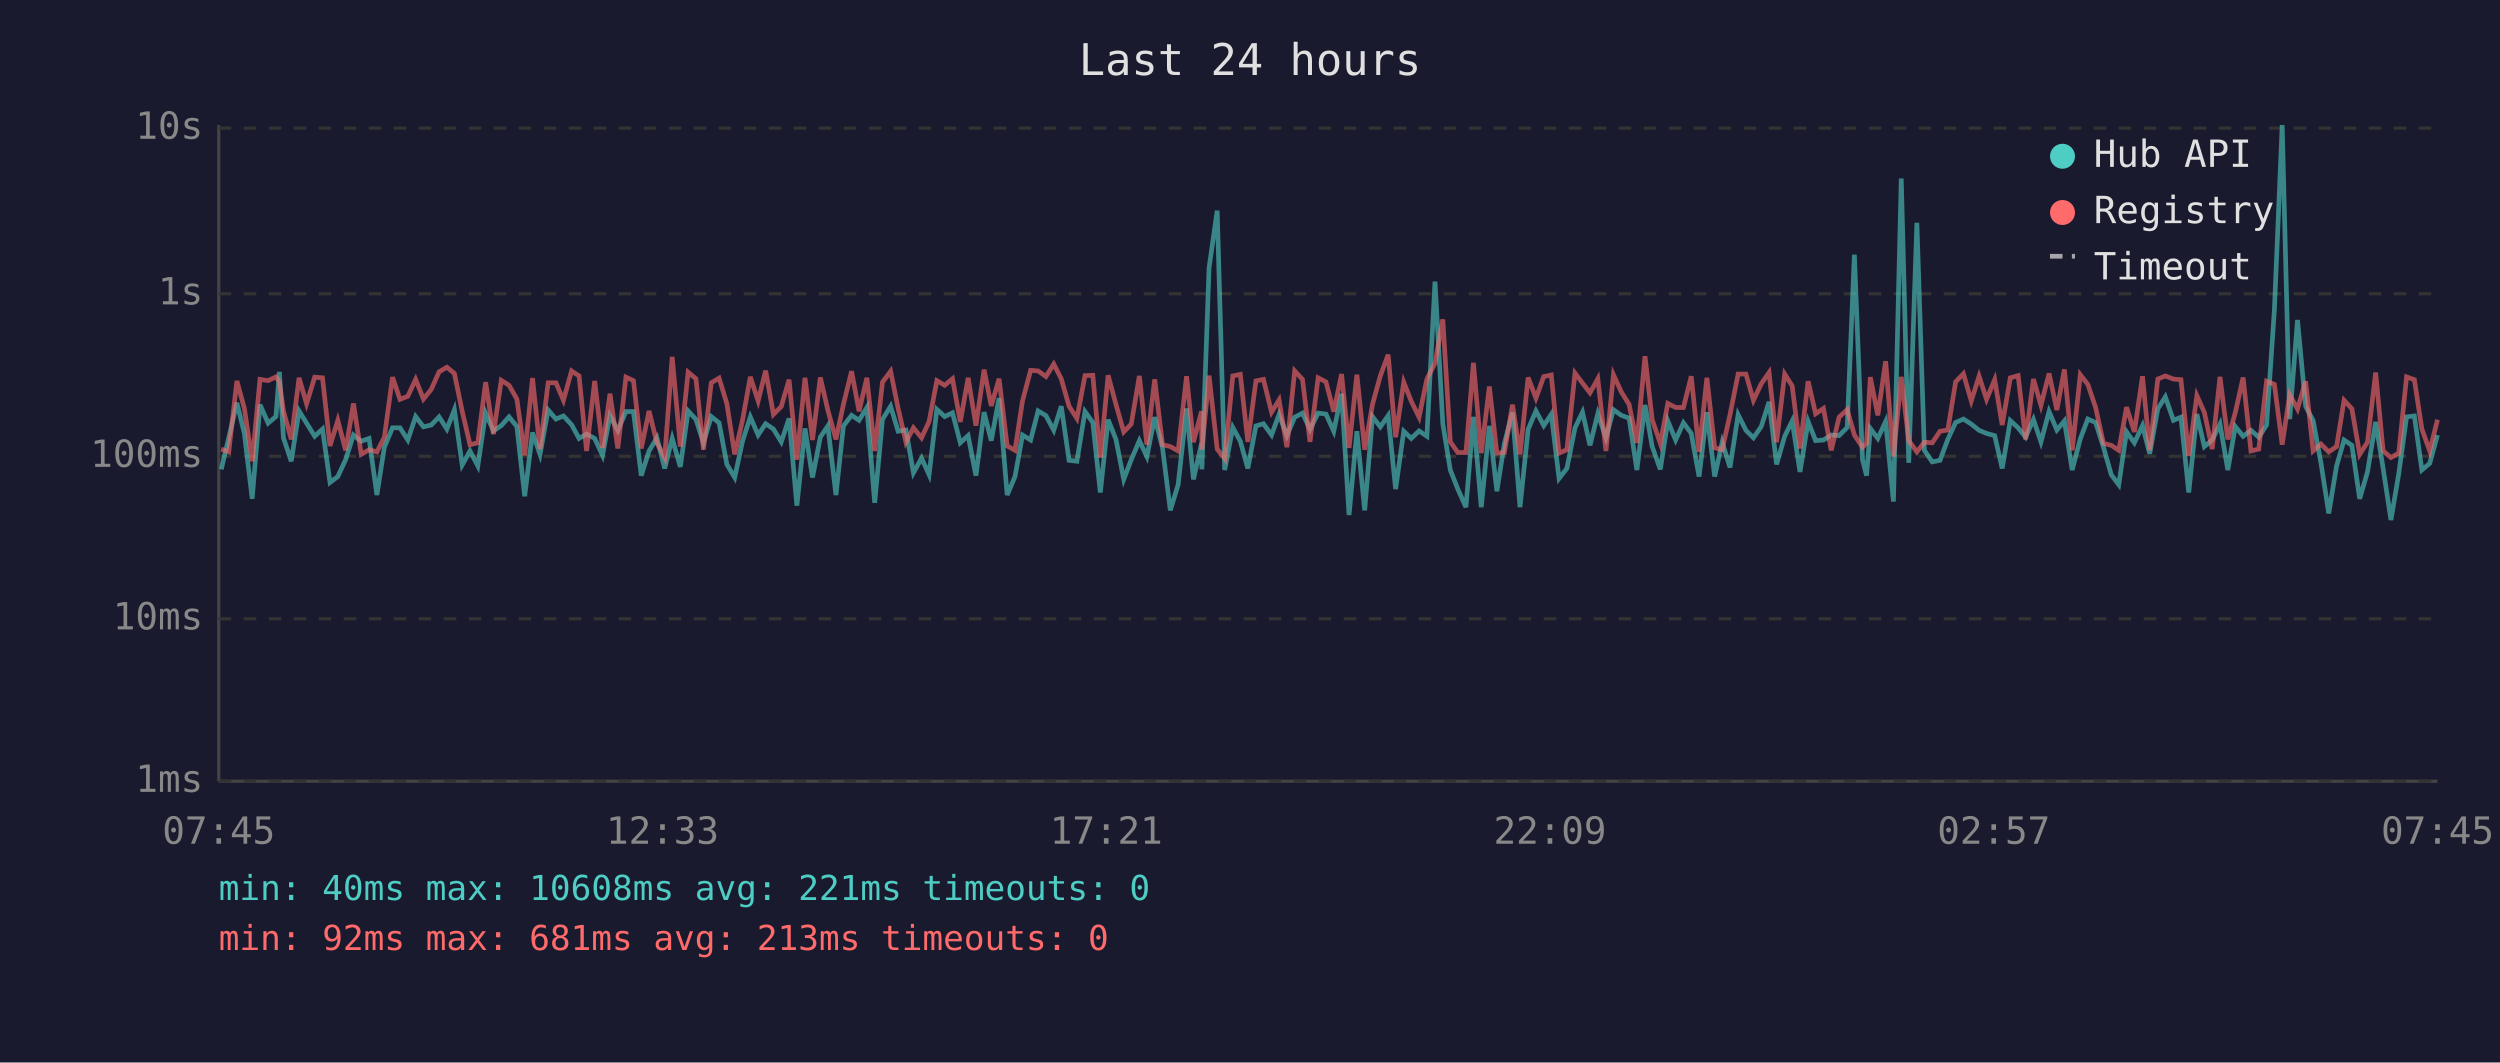
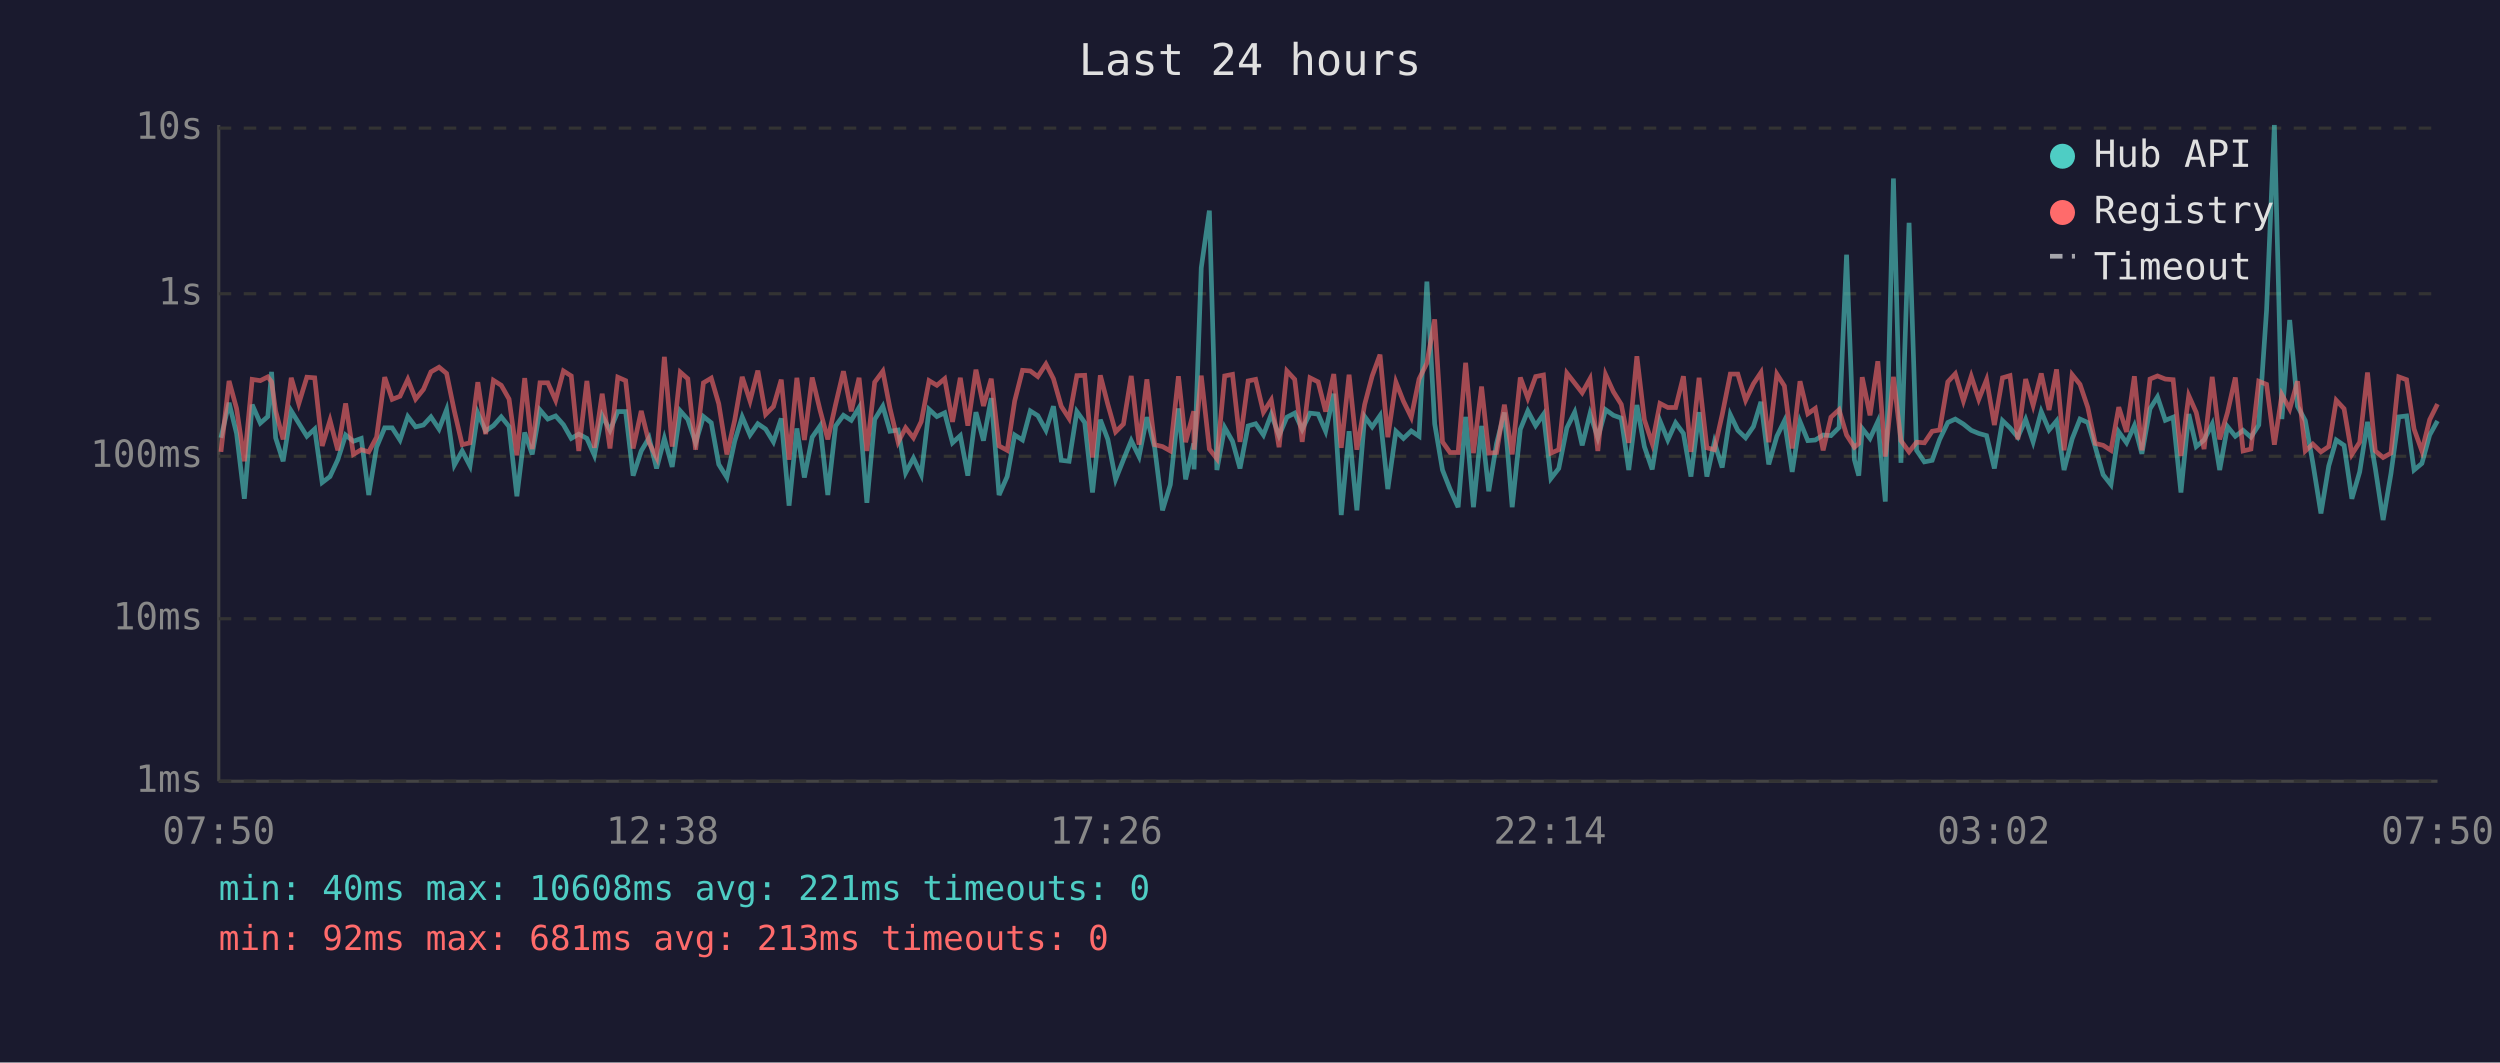
<svg xmlns="http://www.w3.org/2000/svg" viewBox="0 0 800 340" font-family="monospace" font-size="12">
  <rect width="800" height="340" fill="#1a1a2e" />
  <text x="400" y="24" fill="#e0e0e0" font-size="14" text-anchor="middle">Last 24 hours</text>
  <line x1="70" y1="40" x2="70" y2="250" stroke="#444" stroke-width="1" />
  <line x1="70" y1="250" x2="780" y2="250" stroke="#444" stroke-width="1" />
  <line x1="70" y1="250" x2="780" y2="250" stroke="#333" stroke-width="1" stroke-dasharray="4" />
  <text x="65" y="250" fill="#888" text-anchor="end" dominant-baseline="middle">1ms</text>
  <line x1="70" y1="198" x2="780" y2="198" stroke="#333" stroke-width="1" stroke-dasharray="4" />
  <text x="65" y="198" fill="#888" text-anchor="end" dominant-baseline="middle">10ms</text>
  <line x1="70" y1="146" x2="780" y2="146" stroke="#333" stroke-width="1" stroke-dasharray="4" />
  <text x="65" y="146" fill="#888" text-anchor="end" dominant-baseline="middle">100ms</text>
  <line x1="70" y1="94" x2="780" y2="94" stroke="#333" stroke-width="1" stroke-dasharray="4" />
  <text x="65" y="94" fill="#888" text-anchor="end" dominant-baseline="middle">1s</text>
  <line x1="70" y1="41" x2="780" y2="41" stroke="#333" stroke-width="1" stroke-dasharray="4" />
  <text x="65" y="41" fill="#888" text-anchor="end" dominant-baseline="middle">10s</text>
-   <text x="70" y="270" fill="#888" text-anchor="middle">07:45</text>
-   <text x="212" y="270" fill="#888" text-anchor="middle">12:33</text>
-   <text x="354" y="270" fill="#888" text-anchor="middle">17:21</text>
-   <text x="496" y="270" fill="#888" text-anchor="middle">22:09</text>
-   <text x="638" y="270" fill="#888" text-anchor="middle">02:57</text>
-   <text x="780" y="270" fill="#888" text-anchor="middle">07:45</text>
-   <polyline points="70.8,150.2 73.2,140.1 75.8,128.9 78.2,138.7 80.7,159.6 83.2,129.5 85.8,135.4 88.3,133.3 89.4,119.0 90.7,140.1 93.2,147.6 95.7,131.5 98.1,135.4 100.7,139.6 103.2,137.3 105.6,154.4 108.1,152.5 110.6,147.1 113.1,139.2 115.6,141.2 118.1,140.3 120.6,158.4 123.0,143.1 125.6,136.9 128.0,136.9 130.5,140.8 133.0,133.3 135.5,136.6 138.0,136.0 140.5,133.4 143.0,137.3 145.4,131.1 147.9,148.8 150.4,144.3 152.9,149.1 155.4,132.2 157.9,137.9 160.4,136.2 162.9,133.4 165.4,136.5 167.9,158.8 170.4,138.4 172.8,145.4 175.4,131.2 177.9,134.1 180.3,133.1 182.9,135.9 185.3,140.3 187.7,138.9 190.3,140.3 192.8,145.7 195.2,133.0 197.7,137.7 200.3,131.7 202.7,131.7 205.2,152.2 207.7,144.3 210.2,140.1 212.7,149.9 215.1,140.3 217.7,149.4 220.2,131.5 222.7,134.2 225.1,141.7 227.6,133.3 230.1,135.3 232.6,148.6 235.1,152.8 237.6,141.2 240.1,133.4 242.6,139.2 245.0,135.6 247.5,137.3 250.0,141.4 252.5,133.9 255.0,161.8 257.6,137.1 260.0,152.8 262.5,139.9 264.9,136.3 267.5,158.4 269.9,136.3 272.5,132.9 274.9,134.5 277.4,130.4 279.9,160.9 282.4,134.2 285.0,130.0 287.4,138.0 289.9,137.6 292.3,151.3 294.9,146.6 297.3,151.9 299.8,131.0 302.3,133.3 304.8,132.1 307.3,141.7 309.8,139.4 312.3,152.2 314.9,131.9 317.2,141.0 319.7,127.4 322.3,158.4 324.8,152.5 327.2,139.2 329.8,140.8 332.2,131.5 334.7,133.0 337.2,137.7 339.6,130.0 342.1,147.3 344.6,147.6 347.2,131.7 349.7,135.2 352.1,157.6 354.6,134.3 357.1,140.6 359.6,153.4 362.0,147.1 364.6,141.0 367.0,146.1 369.5,133.5 372.0,143.3 374.5,163.3 377.0,155.1 379.7,130.7 381.9,153.4 384.5,141.9 384.6,150.2 386.9,85.7 389.5,67.4 391.9,150.4 394.5,136.8 396.9,141.2 399.3,149.9 401.9,136.3 404.3,135.6 406.9,139.2 409.3,132.6 411.8,139.4 414.3,133.5 416.8,132.2 419.2,137.4 421.8,132.2 424.3,132.5 426.8,138.0 429.3,126.0 431.7,164.8 434.2,138.0 436.7,163.3 439.2,133.3 441.7,136.6 444.2,133.0 446.6,156.5 449.2,138.0 451.6,140.3 454.1,137.9 456.6,139.6 459.2,90.1 461.7,135.6 464.1,150.4 466.5,156.5 469.1,162.3 471.5,133.4 474.0,162.3 476.6,136.3 479.0,157.2 481.4,141.9 484.0,132.0 486.4,162.3 489.0,137.4 491.5,131.5 494.0,136.2 496.4,132.6 498.9,153.1 501.4,149.9 504.0,136.9 506.4,131.9 508.8,142.5 511.3,132.4 513.9,140.1 516.3,131.1 518.8,132.9 521.3,133.8 523.8,150.4 526.4,129.6 528.7,142.9 531.3,150.2 533.7,134.7 536.2,140.8 538.7,135.3 541.2,138.7 543.7,152.5 546.2,131.9 548.7,152.5 551.1,141.5 553.6,149.6 556.2,132.7 558.7,137.7 561.1,140.1 563.6,136.5 566.1,128.6 568.5,148.6 571.1,139.6 573.5,134.7 576.0,151.0 578.6,134.9 581.0,141.0 583.5,140.8 586.0,139.2 588.5,139.4 591.1,136.8 593.4,81.5 596.0,147.1 597.3,152.2 598.5,137.1 600.9,140.3 603.4,134.9 605.9,160.5 608.4,57.1 610.8,148.1 613.4,71.3 615.8,144.1 618.3,147.8 620.8,147.3 623.3,140.6 625.8,135.2 628.3,134.1 630.8,135.7 633.3,137.7 635.7,138.7 638.3,139.4 640.7,149.9 643.3,134.6 645.8,136.9 648.2,139.9 650.7,134.2 653.1,141.4 655.7,131.7 658.2,137.6 660.6,134.7 663.1,150.4 665.7,140.4 668.1,134.1 670.6,135.2 673.1,143.1 675.6,151.9 678.0,155.1 680.5,138.2 683.0,141.7 685.6,136.2 687.9,145.2 690.5,130.8 692.9,127.0 695.5,134.5 697.9,133.5 700.4,157.6 703.0,132.5 705.4,142.9 707.9,140.8 710.4,135.7 712.9,150.4 715.3,136.5 717.8,139.6 720.3,137.7 722.8,139.9 725.3,136.0 727.8,99.3 730.3,40.0 732.7,134.1 735.2,102.4 737.8,130.0 740.2,134.6 742.7,148.1 745.2,164.3 747.7,149.1 750.1,140.8 752.6,142.5 755.1,159.6 757.6,151.0 760.2,135.0 762.6,149.9 765.1,166.4 767.6,151.6 770.1,133.4 772.6,133.1 775.0,150.4 777.5,148.3 780.0,139.2" fill="none" stroke="#4ecdc4" stroke-width="1.5" opacity="0.6" />
-   <polyline points="70.8,143.7 73.2,144.6 75.8,121.9 78.2,130.7 80.7,147.6 83.2,121.4 85.8,121.8 88.3,120.6 89.4,122.2 90.7,131.5 93.2,140.6 95.7,120.9 98.1,129.2 100.7,120.7 103.2,120.9 105.6,142.7 108.1,134.5 110.6,144.1 113.1,129.1 115.6,145.4 118.1,143.9 120.6,144.6 123.0,139.9 125.6,120.7 128.0,127.8 130.5,126.8 133.0,121.4 135.5,127.7 138.0,124.6 140.5,119.0 143.0,117.5 145.4,119.5 147.9,131.6 150.4,142.3 152.9,141.7 155.4,122.3 157.9,138.9 160.4,121.7 162.9,123.3 165.4,127.7 167.9,145.7 170.4,121.0 172.8,143.7 175.4,122.5 177.9,122.5 180.3,128.1 182.9,118.7 185.3,120.3 187.7,144.3 190.3,121.9 192.8,143.3 195.2,126.0 197.7,143.5 200.3,120.7 202.7,121.8 205.2,143.5 207.7,131.5 210.2,141.7 212.7,146.4 215.1,114.2 217.7,142.9 220.2,119.1 222.7,121.2 225.1,143.9 227.6,122.5 230.1,121.0 232.6,129.2 235.1,145.4 237.6,134.5 240.1,120.6 242.6,128.3 245.0,118.6 247.5,132.6 250.0,130.1 252.5,121.5 255.0,147.1 257.6,120.9 260.0,140.8 262.5,120.8 264.9,131.2 267.5,140.6 269.9,129.4 272.5,118.8 274.9,131.6 277.4,120.9 279.9,144.3 282.4,122.3 285.0,118.8 287.4,130.7 289.9,141.5 292.3,136.9 294.9,140.1 297.3,134.9 299.8,121.8 302.3,123.3 304.8,121.2 307.3,135.0 309.8,120.9 312.3,136.2 314.9,118.3 317.2,129.9 319.7,121.2 322.3,142.7 324.8,144.1 327.2,128.3 329.8,118.5 332.2,118.7 334.7,120.5 337.2,116.5 339.6,121.2 342.1,130.0 344.6,133.9 347.2,120.2 349.7,120.1 352.1,146.4 354.6,120.1 357.1,129.4 359.6,138.2 362.0,135.7 364.6,120.3 367.0,142.3 369.5,121.4 372.0,142.3 374.5,142.9 377.0,144.3 379.7,120.4 381.9,141.5 384.5,131.6 384.6,143.9 386.9,120.2 389.5,143.7 391.9,146.8 394.5,120.3 396.9,119.8 399.3,141.4 401.9,121.9 404.3,121.4 406.9,131.9 409.3,128.0 411.8,143.1 414.3,118.7 416.8,121.4 419.2,141.4 421.8,120.9 424.3,122.2 426.8,131.7 429.3,119.7 431.7,143.3 434.2,119.9 436.7,143.9 439.2,129.4 441.7,120.3 444.2,113.5 446.6,139.9 449.2,122.3 451.6,128.4 454.1,133.5 456.6,121.3 459.2,116.2 461.7,102.2 464.1,141.4 466.5,144.8 469.1,144.8 471.5,116.1 474.0,145.0 476.6,123.7 479.0,145.0 481.4,144.8 484.0,129.5 486.4,145.4 489.0,120.8 491.5,127.4 494.0,120.5 496.4,120.0 498.9,145.0 501.4,143.9 504.0,119.4 506.4,122.6 508.8,125.7 511.3,121.2 513.9,144.3 516.3,119.9 518.8,125.4 521.3,129.4 523.8,141.7 526.4,114.0 528.7,134.3 531.3,141.9 533.7,129.1 536.2,130.4 538.7,130.4 541.2,120.4 543.7,144.6 546.2,120.9 548.7,143.3 551.1,143.9 553.6,132.7 556.2,119.7 558.7,119.7 561.1,128.1 563.6,122.8 566.1,119.2 568.5,141.5 571.1,119.7 573.5,123.5 576.0,143.5 578.6,122.0 581.0,132.4 583.5,130.7 586.0,144.1 588.5,133.5 591.1,131.1 593.4,139.2 596.0,143.1 597.3,141.9 598.5,120.7 600.9,132.9 603.4,115.6 605.9,146.1 608.4,120.6 610.8,141.0 613.4,144.6 615.8,141.5 618.3,141.7 620.8,138.0 623.3,137.6 625.8,122.2 628.3,119.6 630.8,128.3 633.3,120.4 635.7,127.8 638.3,121.5 640.7,136.0 643.3,120.9 645.8,120.2 648.2,140.6 650.7,121.3 653.1,129.7 655.7,119.5 658.2,131.2 660.6,118.2 663.1,144.1 665.7,119.9 668.1,123.0 670.6,130.4 673.1,141.9 675.6,142.5 678.0,144.1 680.5,130.3 683.0,138.2 685.6,120.4 687.9,144.1 690.5,121.3 692.9,120.3 695.5,121.3 697.9,121.5 700.4,145.9 703.0,126.6 705.4,132.0 707.9,143.7 710.4,120.6 712.9,140.6 715.3,132.0 717.8,120.8 720.3,144.3 722.8,143.7 725.3,122.0 727.8,123.0 730.3,142.3 732.7,126.3 735.2,130.9 737.8,122.0 740.2,144.3 742.7,142.1 745.2,144.6 747.7,142.9 750.1,128.1 752.6,130.8 755.1,145.4 757.6,141.5 760.2,119.2 762.6,144.3 765.1,146.4 767.6,145.0 770.1,120.6 772.6,121.5 775.0,137.3 777.5,144.3 780.0,134.3" fill="none" stroke="#ff6b6b" stroke-width="1.5" opacity="0.6" />
+   <text x="70" y="270" fill="#888" text-anchor="middle">07:50</text>
+   <text x="212" y="270" fill="#888" text-anchor="middle">12:38</text>
+   <text x="354" y="270" fill="#888" text-anchor="middle">17:26</text>
+   <text x="496" y="270" fill="#888" text-anchor="middle">22:14</text>
+   <text x="638" y="270" fill="#888" text-anchor="middle">03:02</text>
+   <text x="780" y="270" fill="#888" text-anchor="middle">07:50</text>
+   <polyline points="70.7,140.1 73.3,128.9 75.7,138.7 78.2,159.6 80.7,129.5 83.3,135.4 85.7,133.3 86.9,119.0 88.2,140.1 90.6,147.6 93.2,131.5 95.6,135.4 98.2,139.6 100.7,137.3 103.1,154.4 105.6,152.5 108.1,147.1 110.6,139.2 113.1,141.2 115.6,140.3 118.0,158.4 120.5,143.1 123.1,136.9 125.5,136.9 128.0,140.8 130.5,133.3 133.0,136.6 135.5,136.0 137.9,133.4 140.5,137.3 142.9,131.1 145.4,148.8 147.9,144.3 150.4,149.1 152.9,132.2 155.4,137.9 157.9,136.2 160.4,133.4 162.9,136.5 165.4,158.8 167.9,138.4 170.3,145.4 172.8,131.2 175.3,134.1 177.8,133.1 180.3,135.9 182.8,140.3 185.2,138.9 187.8,140.3 190.2,145.7 192.7,133.0 195.2,137.7 197.7,131.7 200.2,131.7 202.6,152.2 205.2,144.3 207.7,140.1 210.1,149.9 212.6,140.3 215.1,149.4 217.7,131.5 220.1,134.2 222.6,141.7 225.1,133.3 227.6,135.3 230.0,148.6 232.6,152.8 235.1,141.2 237.5,133.4 240.0,139.2 242.5,135.6 245.0,137.3 247.5,141.4 250.0,133.9 252.5,161.8 255.0,137.1 257.4,152.8 259.9,139.9 262.4,136.3 264.9,158.4 267.4,136.3 269.9,132.9 272.4,134.5 274.9,130.4 277.4,160.9 279.9,134.2 282.5,130.0 284.8,138.0 287.4,137.6 289.8,151.3 292.3,146.6 294.8,151.9 297.3,131.0 299.8,133.3 302.3,132.1 304.8,141.7 307.3,139.4 309.7,152.2 312.3,131.9 314.7,141.0 317.2,127.4 319.7,158.4 322.3,152.5 324.7,139.2 327.2,140.8 329.7,131.5 332.1,133.0 334.7,137.7 337.1,130.0 339.6,147.3 342.1,147.6 344.6,131.7 347.1,135.2 349.6,157.6 352.1,134.3 354.5,140.6 357.0,153.4 359.5,147.1 362.0,141.0 364.5,146.1 367.0,133.5 369.5,143.3 372.0,163.3 374.5,155.1 377.1,130.7 379.4,153.4 382.0,141.9 382.1,150.2 384.4,85.7 387.0,67.4 389.4,150.4 391.9,136.8 394.4,141.2 396.8,149.9 399.4,136.3 401.8,135.6 404.3,139.2 406.8,132.6 409.3,139.4 411.8,133.5 414.3,132.2 416.7,137.4 419.2,132.2 421.8,132.5 424.2,138.0 426.8,126.0 429.2,164.8 431.7,138.0 434.2,163.3 436.7,133.3 439.1,136.6 441.6,133.0 444.1,156.5 446.7,138.0 449.1,140.3 451.6,137.9 454.1,139.6 456.6,90.1 459.1,135.6 461.6,150.4 464.0,156.5 466.6,162.3 469.0,133.4 471.5,162.3 474.1,136.3 476.4,157.2 478.9,141.9 481.4,132.0 483.9,162.3 486.5,137.4 488.9,131.5 491.4,136.2 493.9,132.6 496.3,153.1 498.8,149.9 501.4,136.9 503.9,131.9 506.3,142.5 508.8,132.4 511.3,140.1 513.8,131.1 516.3,132.9 518.8,133.8 521.2,150.4 523.8,129.6 526.2,142.9 528.7,150.2 531.2,134.7 533.7,140.8 536.2,135.3 538.7,138.7 541.1,152.5 543.7,131.9 546.2,152.5 548.6,141.5 551.1,149.6 553.7,132.7 556.1,137.7 558.6,140.1 561.1,136.5 563.5,128.6 566.0,148.6 568.6,139.6 571.0,134.7 573.5,151.0 576.0,134.9 578.5,141.0 580.9,140.8 583.4,139.2 585.9,139.4 588.5,136.8 590.9,81.5 593.4,147.1 594.8,152.2 595.9,137.1 598.4,140.3 600.9,134.9 603.3,160.5 605.9,57.1 608.3,148.1 610.9,71.3 613.3,144.1 615.8,147.8 618.3,147.3 620.7,140.6 623.3,135.2 625.7,134.1 628.3,135.7 630.8,137.7 633.2,138.7 635.7,139.4 638.2,149.9 640.8,134.6 643.2,136.9 645.7,139.9 648.2,134.2 650.6,141.4 653.2,131.7 655.7,137.6 658.1,134.7 660.5,150.4 663.1,140.4 665.6,134.1 668.1,135.2 670.5,143.1 673.0,151.9 675.5,155.1 678.0,138.2 680.5,141.7 683.0,136.2 685.4,145.2 688.0,130.8 690.4,127.0 692.9,134.5 695.4,133.5 697.9,157.6 700.4,132.5 702.8,142.9 705.3,140.8 707.9,135.7 710.3,150.4 712.8,136.5 715.3,139.6 717.8,137.7 720.3,139.9 722.8,136.0 725.3,99.3 727.8,40.0 730.2,134.1 732.7,102.4 735.2,130.0 737.7,134.6 740.1,148.1 742.7,164.3 745.2,149.1 747.6,140.8 750.1,142.5 752.6,159.6 755.1,151.0 757.6,135.0 760.1,149.9 762.6,166.4 765.1,151.6 767.6,133.4 770.1,133.1 772.5,150.4 775.0,148.3 777.5,139.2 780.0,134.7" fill="none" stroke="#4ecdc4" stroke-width="1.5" opacity="0.6" />
+   <polyline points="70.7,144.6 73.3,121.9 75.7,130.7 78.2,147.6 80.7,121.4 83.3,121.8 85.7,120.6 86.9,122.2 88.2,131.5 90.6,140.6 93.2,120.9 95.6,129.2 98.2,120.7 100.7,120.9 103.1,142.7 105.6,134.5 108.1,144.1 110.6,129.1 113.1,145.4 115.6,143.9 118.0,144.6 120.5,139.9 123.1,120.7 125.5,127.8 128.0,126.8 130.5,121.4 133.0,127.7 135.5,124.6 137.9,119.0 140.5,117.5 142.9,119.5 145.4,131.6 147.9,142.3 150.4,141.7 152.9,122.3 155.4,138.9 157.9,121.7 160.4,123.3 162.9,127.7 165.4,145.7 167.9,121.0 170.3,143.7 172.8,122.5 175.3,122.5 177.8,128.1 180.3,118.7 182.8,120.3 185.2,144.3 187.8,121.9 190.2,143.3 192.7,126.0 195.2,143.5 197.7,120.7 200.2,121.8 202.6,143.5 205.2,131.5 207.7,141.7 210.1,146.4 212.6,114.2 215.1,142.9 217.7,119.1 220.1,121.2 222.6,143.9 225.1,122.5 227.6,121.0 230.0,129.2 232.6,145.4 235.1,134.5 237.5,120.6 240.0,128.3 242.5,118.6 245.0,132.6 247.5,130.1 250.0,121.5 252.5,147.1 255.0,120.9 257.4,140.8 259.9,120.8 262.4,131.2 264.9,140.6 267.4,129.4 269.9,118.8 272.4,131.6 274.9,120.9 277.4,144.3 279.9,122.3 282.5,118.8 284.8,130.7 287.4,141.5 289.8,136.9 292.3,140.1 294.8,134.9 297.3,121.8 299.8,123.3 302.3,121.2 304.8,135.0 307.3,120.9 309.7,136.2 312.3,118.3 314.7,129.9 317.2,121.2 319.7,142.7 322.3,144.1 324.7,128.3 327.2,118.5 329.7,118.7 332.1,120.5 334.7,116.5 337.1,121.2 339.6,130.0 342.1,133.9 344.6,120.2 347.1,120.1 349.6,146.4 352.1,120.1 354.5,129.4 357.0,138.2 359.5,135.7 362.0,120.3 364.5,142.3 367.0,121.4 369.5,142.3 372.0,142.9 374.5,144.3 377.1,120.4 379.4,141.5 382.0,131.6 382.1,143.9 384.4,120.2 387.0,143.7 389.4,146.8 391.9,120.3 394.4,119.8 396.8,141.4 399.4,121.9 401.8,121.4 404.3,131.9 406.8,128.0 409.3,143.1 411.8,118.7 414.3,121.4 416.7,141.4 419.2,120.9 421.8,122.2 424.2,131.7 426.8,119.7 429.2,143.3 431.7,119.9 434.2,143.9 436.7,129.4 439.1,120.3 441.6,113.5 444.1,139.9 446.7,122.3 449.1,128.4 451.6,133.5 454.1,121.3 456.6,116.2 459.1,102.2 461.6,141.4 464.0,144.8 466.6,144.8 469.0,116.1 471.5,145.0 474.1,123.7 476.4,145.0 478.9,144.8 481.4,129.5 483.9,145.4 486.5,120.8 488.9,127.4 491.4,120.5 493.9,120.0 496.3,145.0 498.8,143.9 501.4,119.4 503.9,122.6 506.3,125.7 508.8,121.2 511.3,144.3 513.8,119.9 516.3,125.4 518.8,129.4 521.2,141.7 523.8,114.0 526.2,134.3 528.7,141.9 531.2,129.1 533.7,130.4 536.2,130.4 538.7,120.4 541.1,144.6 543.7,120.9 546.2,143.3 548.6,143.9 551.1,132.7 553.7,119.7 556.1,119.7 558.6,128.1 561.1,122.8 563.5,119.2 566.0,141.5 568.6,119.7 571.0,123.5 573.5,143.5 576.0,122.0 578.5,132.4 580.9,130.7 583.4,144.1 585.9,133.5 588.5,131.1 590.9,139.2 593.4,143.1 594.8,141.9 595.9,120.7 598.4,132.9 600.9,115.6 603.3,146.1 605.9,120.6 608.3,141.0 610.9,144.6 613.3,141.5 615.8,141.7 618.3,138.0 620.7,137.6 623.3,122.2 625.7,119.6 628.3,128.3 630.8,120.4 633.2,127.8 635.7,121.5 638.2,136.0 640.8,120.9 643.2,120.2 645.7,140.6 648.2,121.3 650.6,129.7 653.2,119.5 655.7,131.2 658.1,118.2 660.5,144.1 663.1,119.9 665.6,123.0 668.1,130.4 670.5,141.9 673.0,142.5 675.5,144.1 678.0,130.3 680.5,138.2 683.0,120.4 685.4,144.1 688.0,121.3 690.4,120.3 692.9,121.3 695.4,121.5 697.9,145.9 700.4,126.6 702.8,132.0 705.3,143.7 707.9,120.6 710.3,140.6 712.8,132.0 715.3,120.8 717.8,144.3 720.3,143.7 722.8,122.0 725.3,123.0 727.8,142.3 730.2,126.3 732.7,130.9 735.2,122.0 737.7,144.3 740.1,142.1 742.7,144.6 745.2,142.9 747.6,128.1 750.1,130.8 752.6,145.4 755.1,141.5 757.6,119.2 760.1,144.3 762.6,146.4 765.1,145.0 767.6,120.6 770.1,121.5 772.5,137.3 775.0,144.3 777.5,134.3 780.0,129.3" fill="none" stroke="#ff6b6b" stroke-width="1.5" opacity="0.6" />
  <circle cx="660" cy="50" r="4" fill="#4ecdc4" />
  <text x="670" y="50" fill="#e0e0e0" dominant-baseline="middle">Hub API</text>
  <circle cx="660" cy="68" r="4" fill="#ff6b6b" />
  <text x="670" y="68" fill="#e0e0e0" dominant-baseline="middle">Registry</text>
  <line x1="656" y1="82" x2="664" y2="82" stroke="#e0e0e0" stroke-width="1.5" stroke-dasharray="4,3" opacity="0.7" />
  <text x="670" y="86" fill="#e0e0e0" dominant-baseline="middle">Timeout</text>
  <text x="70" y="288" fill="#4ecdc4" font-size="11">min: 40ms  max: 10608ms  avg: 221ms  timeouts: 0</text>
  <text x="70" y="304" fill="#ff6b6b" font-size="11">min: 92ms  max: 681ms  avg: 213ms  timeouts: 0</text>
</svg>
